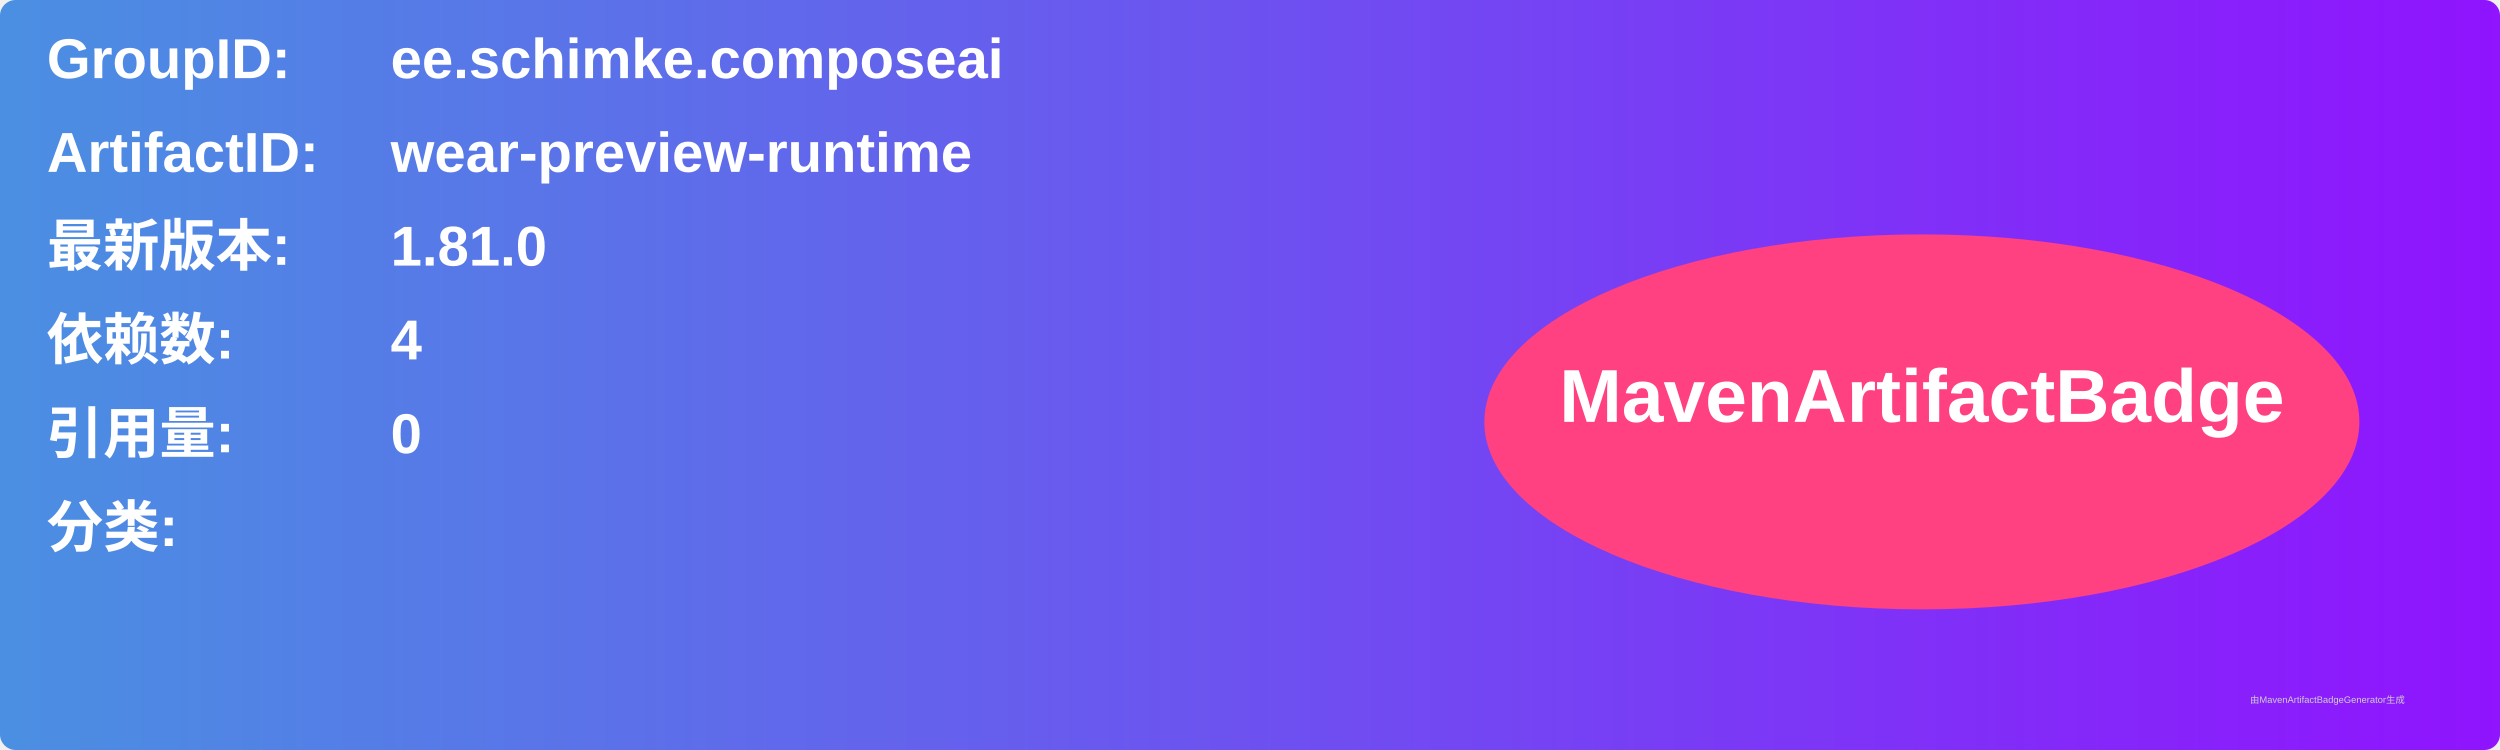
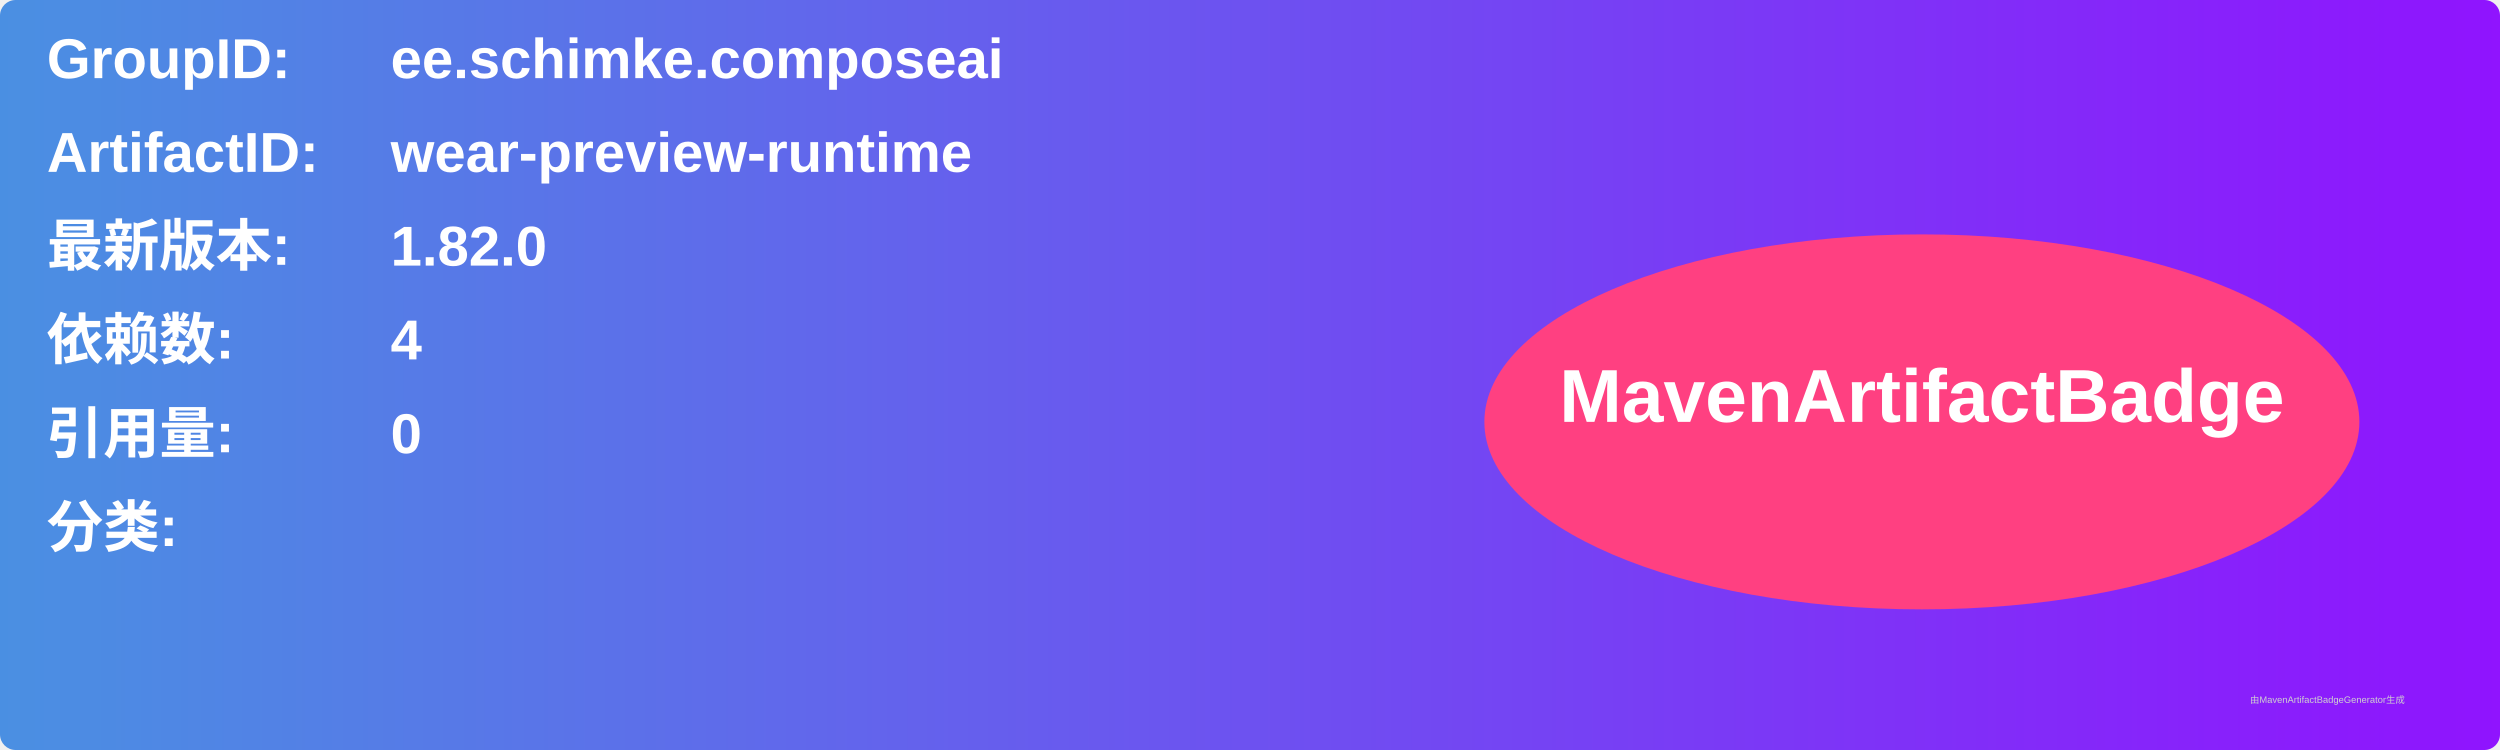
<svg xmlns="http://www.w3.org/2000/svg" width="800" height="240" viewBox="0 0 800 240">
  <linearGradient id="grad" x1="0%" y1="0%" x2="100%" y2="0%">
    <stop offset="0%" stop-color="#4a90e2" />
    <stop offset="100%" stop-color="#9013fe" />
  </linearGradient>
  <rect width="100%" height="100%" rx="5" ry="5" fill="url(#grad)" />
  <g transform="translate(15, 15)">
    <text x="0" y="10" font-family="Arial" font-size="18" fill="white" font-weight="bold" width="260">GroupID:</text>
    <text x="110" y="10" font-family="Arial" font-size="18" fill="white" font-weight="bold" width="460">ee.schimke.composeai</text>
    <text x="0" y="40" font-family="Arial" font-size="18" fill="white" font-weight="bold" width="260">ArtifactID:</text>
    <text x="110" y="40" font-family="Arial" font-size="18" fill="white" font-weight="bold" width="460">wear-preview-runtime</text>
    <text x="0" y="70" font-family="Arial" font-size="18" fill="white" font-weight="bold">最新版本:</text>
    <text x="110" y="70" font-family="Arial" font-size="18" fill="white" font-weight="bold">
-       <tspan font-weight="bold">1.81.0</tspan>
+       <tspan font-weight="bold">1.82.0</tspan>
    </text>
    <text x="0" y="100" font-family="Arial" font-size="18" fill="white" font-weight="bold">依赖数: </text>
    <text x="110" y="100" font-family="Arial" font-size="18" fill="white">
      <tspan font-weight="bold">4</tspan>
    </text>
    <text x="0" y="130" font-family="Arial" font-size="18" fill="white" font-weight="bold">引用量: </text>
    <text x="110" y="130" font-family="Arial" font-size="18" fill="white">
      <tspan font-weight="bold">0</tspan>
    </text>
    <text x="0" y="160" font-family="Arial" font-size="18" fill="white" font-weight="bold">分类:</text>
    <text x="10" y="190" font-family="Arial" font-size="10" fill="white">
      <tspan font-weight="bold" />
    </text>
    <ellipse cx="600" cy="120" rx="140" ry="60" fill="#ff4081" />
    <text x="600" y="120" text-anchor="middle" font-family="Arial" font-size="24" fill="white" font-weight="bold">MavenArtifactBadge</text>
  </g>
  <text x="720" y="225" font-family="Arial" font-size="3" fill="#d0d0d0">由MavenArtifactBadgeGenerator生成</text>
</svg>
